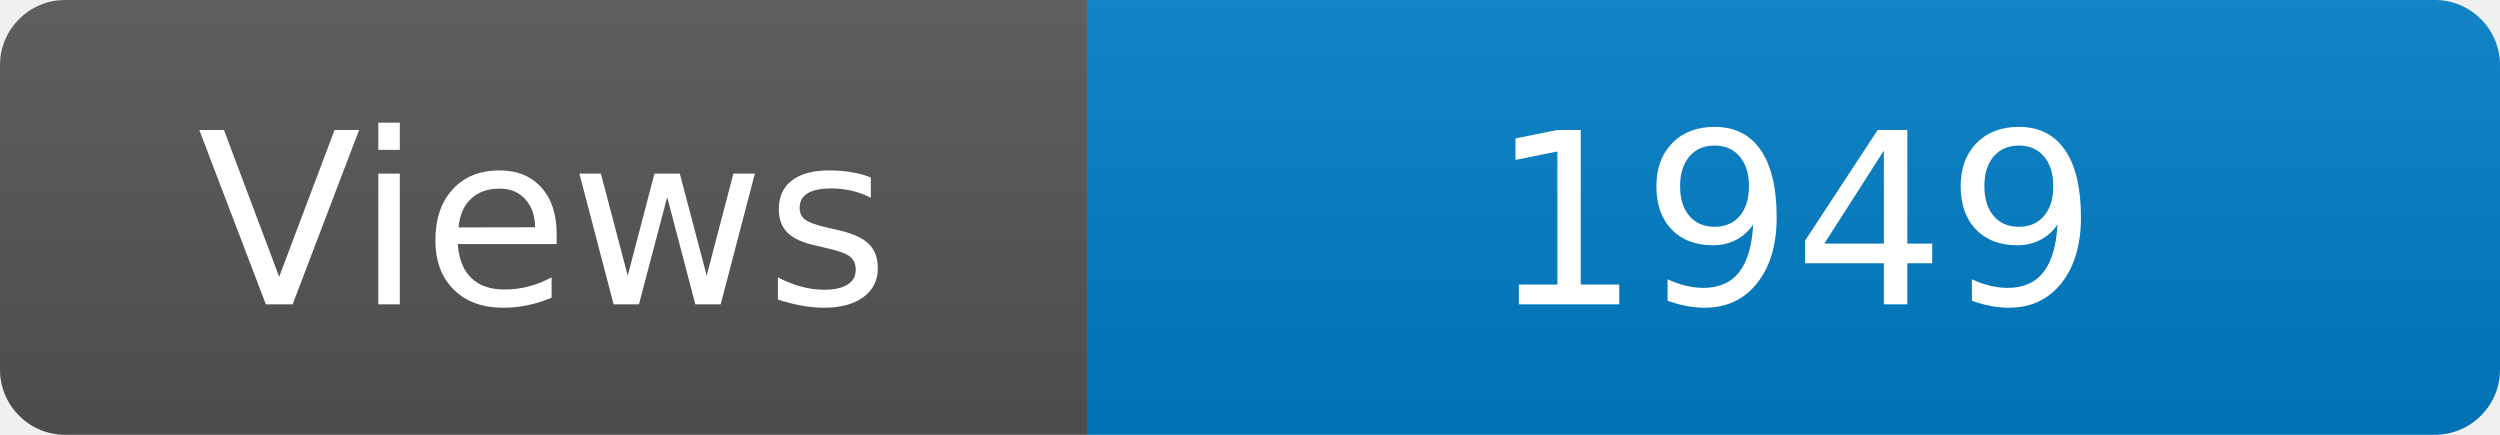
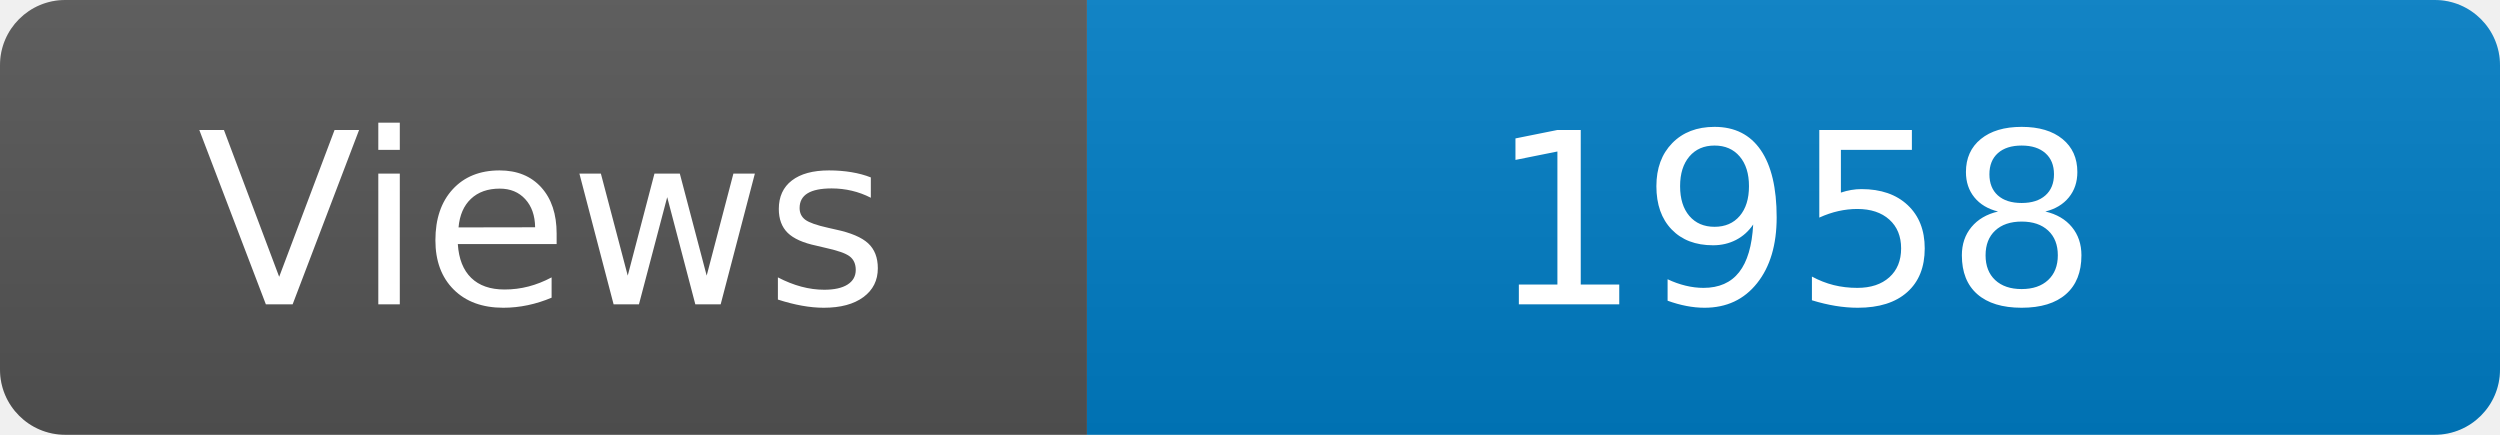
<svg xmlns="http://www.w3.org/2000/svg" width="115" height="20" role="img" aria-label="Maintained?: yes">
  <linearGradient id="s" x2="0" y2="100%">
    <stop offset="0" stop-color="#bbb" stop-opacity=".1" />
    <stop offset="1" stop-opacity=".1" />
  </linearGradient>
  <clipPath id="r">
    <rect width="115" height="20" rx="3" fill="#fff" />
  </clipPath>
  <g clip-path="url(#r)">
    <rect width="50" height="20" fill="#555" />
    <rect x="50" width="160" height="20" fill="#007ec6" />
    <rect width="115" height="20" fill="url(#s)" />
  </g>
  <g fill="#fff" text-anchor="middle" font-family="Verdana,Geneva,DejaVu Sans,sans-serif" font-size="110">
    <text x="250" y="140" transform="scale(.1)" fill="#fff">Views</text>
-     <text x="825" y="140" transform="scale(.1)" fill="#fff">1949</text>
+     <text x="825" y="140" transform="scale(.1)" fill="#fff">1958</text>
  </g>
</svg>
